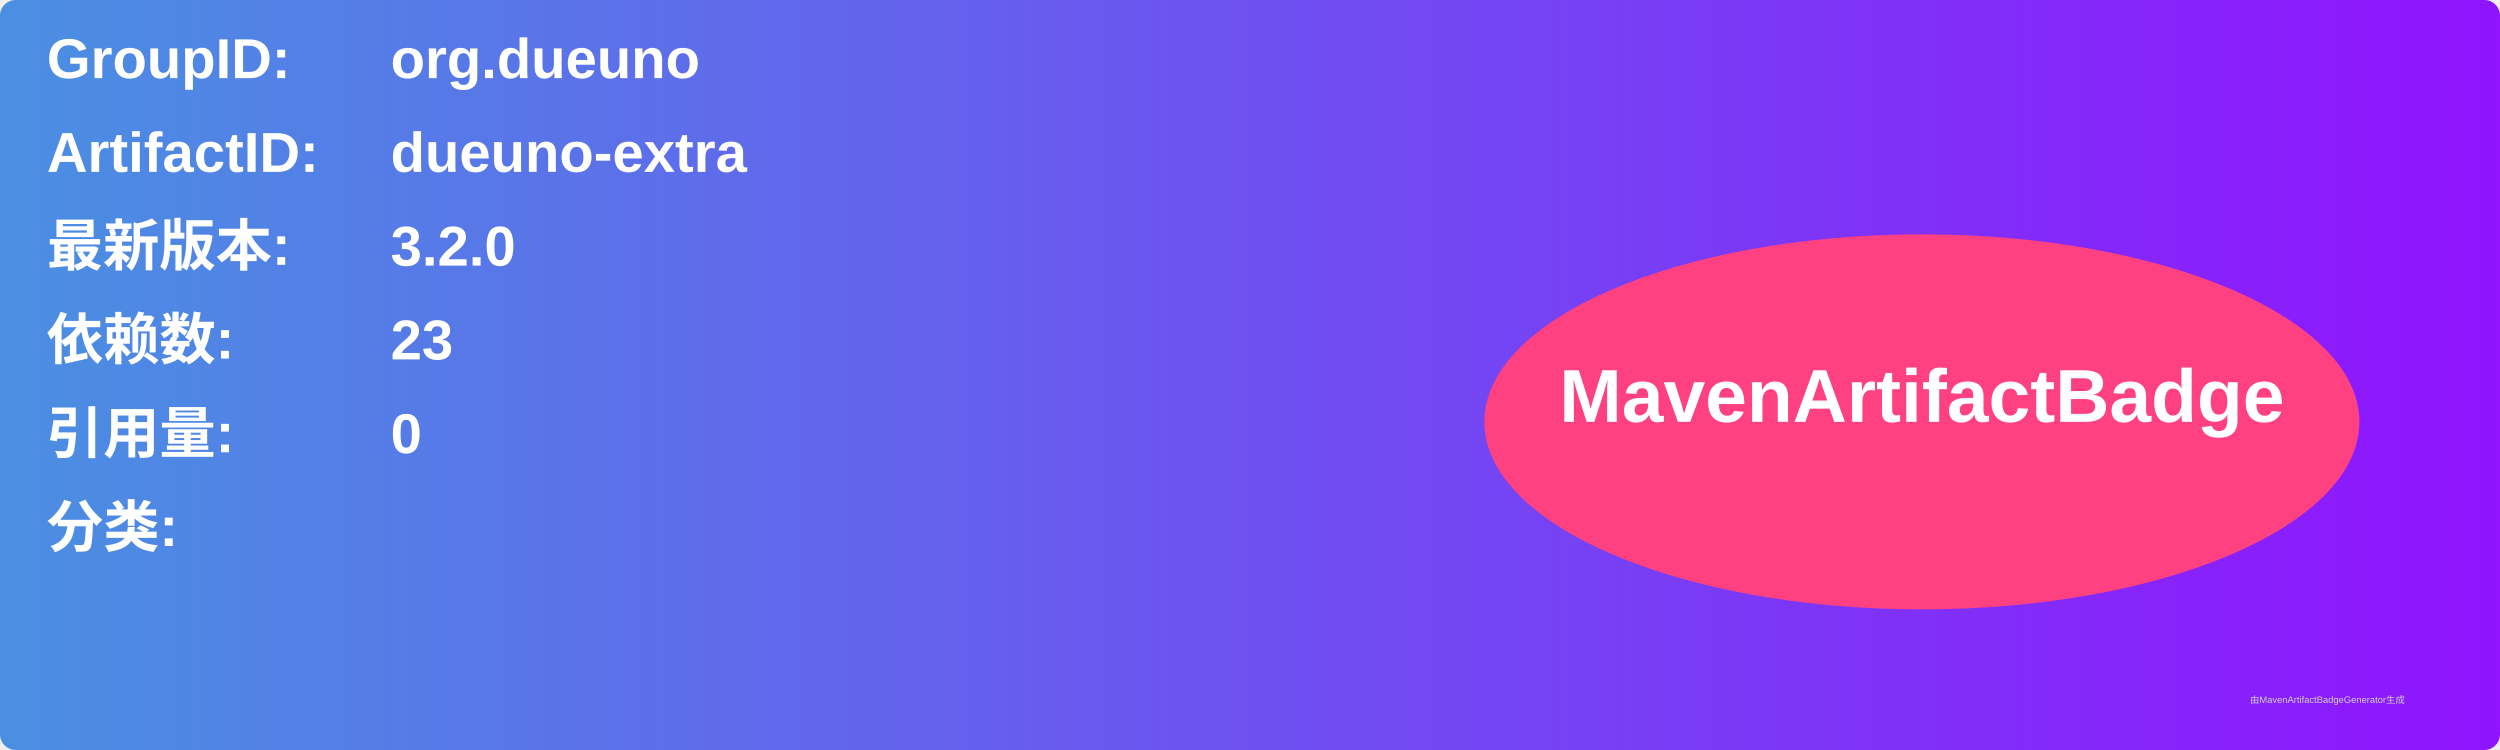
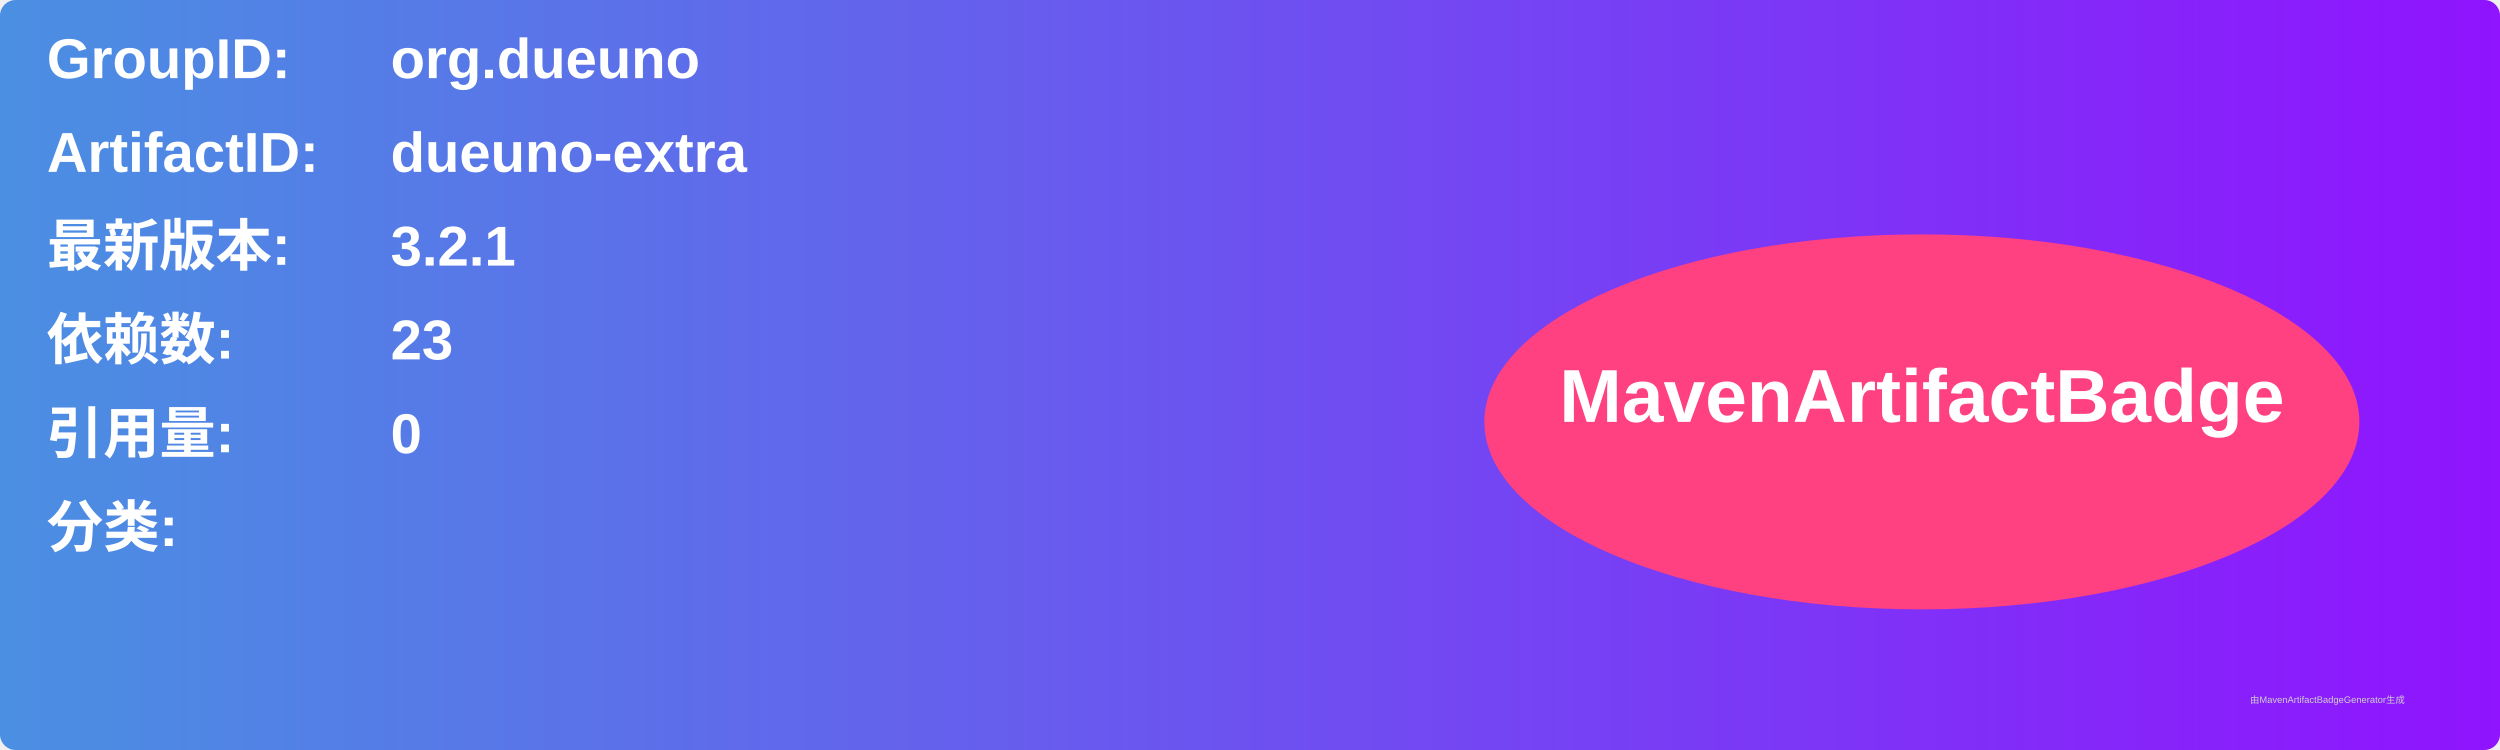
<svg xmlns="http://www.w3.org/2000/svg" width="800" height="240" viewBox="0 0 800 240">
  <linearGradient id="grad" x1="0%" y1="0%" x2="100%" y2="0%">
    <stop offset="0%" stop-color="#4a90e2" />
    <stop offset="100%" stop-color="#9013fe" />
  </linearGradient>
  <rect width="100%" height="100%" rx="5" ry="5" fill="url(#grad)" />
  <g transform="translate(15, 15)">
    <text x="0" y="10" font-family="Arial" font-size="18" fill="white" font-weight="bold" width="260">GroupID:</text>
    <text x="110" y="10" font-family="Arial" font-size="18" fill="white" font-weight="bold" width="460">org.dueuno</text>
    <text x="0" y="40" font-family="Arial" font-size="18" fill="white" font-weight="bold" width="260">ArtifactID:</text>
    <text x="110" y="40" font-family="Arial" font-size="18" fill="white" font-weight="bold" width="460">dueuno-extra</text>
    <text x="0" y="70" font-family="Arial" font-size="18" fill="white" font-weight="bold">最新版本:</text>
    <text x="110" y="70" font-family="Arial" font-size="18" fill="white" font-weight="bold">
-       <tspan font-weight="bold">3.2.0</tspan>
+       <tspan font-weight="bold">3.2.1</tspan>
    </text>
    <text x="0" y="100" font-family="Arial" font-size="18" fill="white" font-weight="bold">依赖数: </text>
    <text x="110" y="100" font-family="Arial" font-size="18" fill="white">
      <tspan font-weight="bold">23</tspan>
    </text>
    <text x="0" y="130" font-family="Arial" font-size="18" fill="white" font-weight="bold">引用量: </text>
    <text x="110" y="130" font-family="Arial" font-size="18" fill="white">
      <tspan font-weight="bold">0</tspan>
    </text>
    <text x="0" y="160" font-family="Arial" font-size="18" fill="white" font-weight="bold">分类:</text>
    <text x="10" y="190" font-family="Arial" font-size="10" fill="white">
      <tspan font-weight="bold" />
    </text>
    <ellipse cx="600" cy="120" rx="140" ry="60" fill="#ff4081" />
    <text x="600" y="120" text-anchor="middle" font-family="Arial" font-size="24" fill="white" font-weight="bold">MavenArtifactBadge</text>
  </g>
  <text x="720" y="225" font-family="Arial" font-size="3" fill="#d0d0d0">由MavenArtifactBadgeGenerator生成</text>
</svg>
